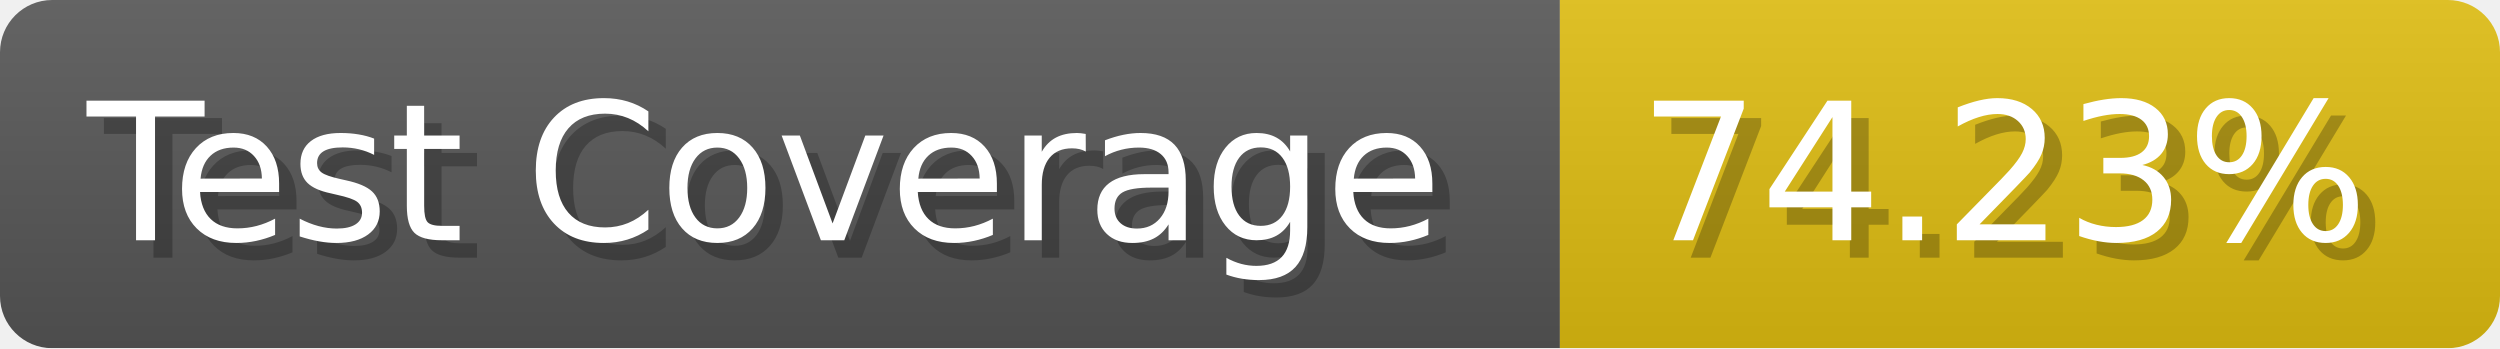
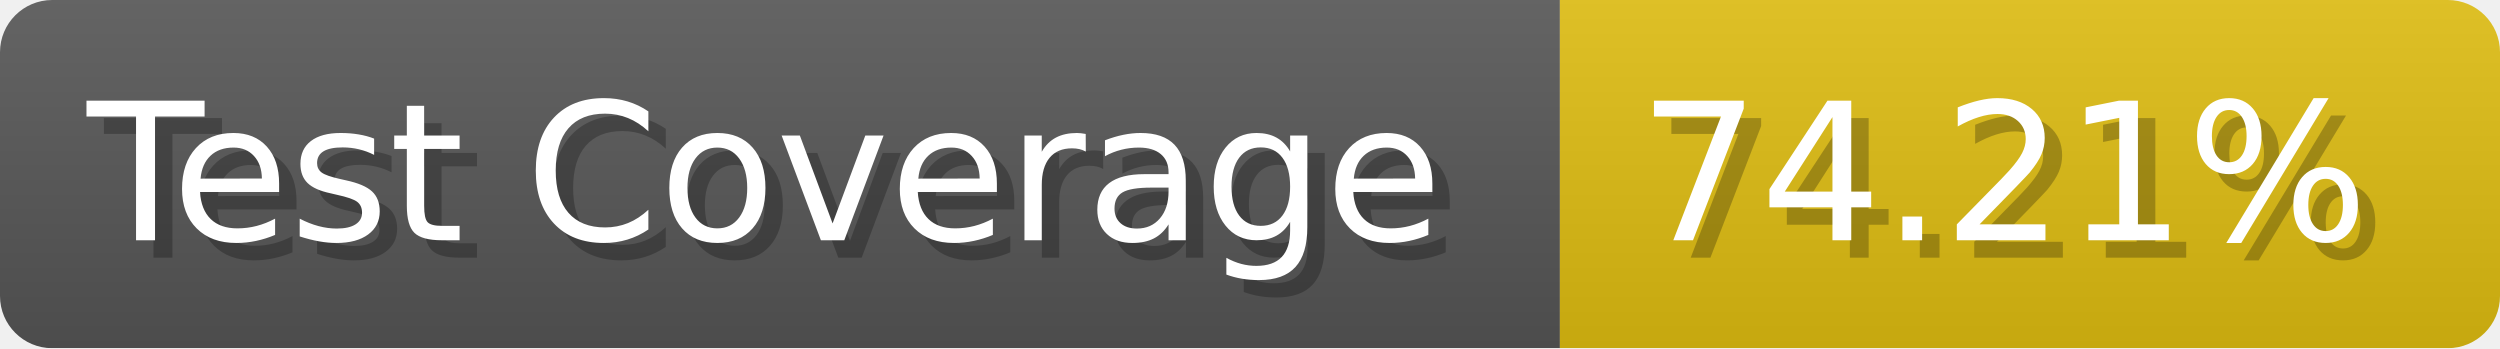
- <svg xmlns="http://www.w3.org/2000/svg" width="143.6" height="20" viewBox="0 0 1436 200" role="img" aria-label="Test Coverage: 74.23%">
+ <svg xmlns="http://www.w3.org/2000/svg" width="143.6" height="20" viewBox="0 0 1436 200" role="img" aria-label="Test Coverage: 74.21%">
  <linearGradient id="a" x2="0" y2="100%">
    <stop offset="0" stop-opacity=".1" stop-color="#EEE" />
    <stop offset="1" stop-opacity=".1" />
  </linearGradient>
  <mask id="m">
    <rect width="1436" height="200" rx="30" fill="#FFF" />
  </mask>
  <g mask="url(#m)">
    <rect width="896" height="200" fill="#555" />
    <rect width="540" height="200" fill="#DB1" x="896" />
    <rect width="1436" height="200" fill="url(#a)" />
  </g>
  <g aria-hidden="true" fill="#fff" text-anchor="start" font-family="Verdana,DejaVu Sans,sans-serif" font-size="110">
    <text x="60" y="148" textLength="796" fill="#000" opacity="0.25">Test Coverage</text>
    <text x="50" y="138" textLength="796">Test Coverage</text>
-     <text x="951" y="148" textLength="440" fill="#000" opacity="0.25">74.23%</text>
-     <text x="941" y="138" textLength="440">74.23%</text>
+     <text x="951" y="148" textLength="440" fill="#000" opacity="0.25">74.21%</text>
+     <text x="941" y="138" textLength="440">74.21%</text>
  </g>
</svg>
